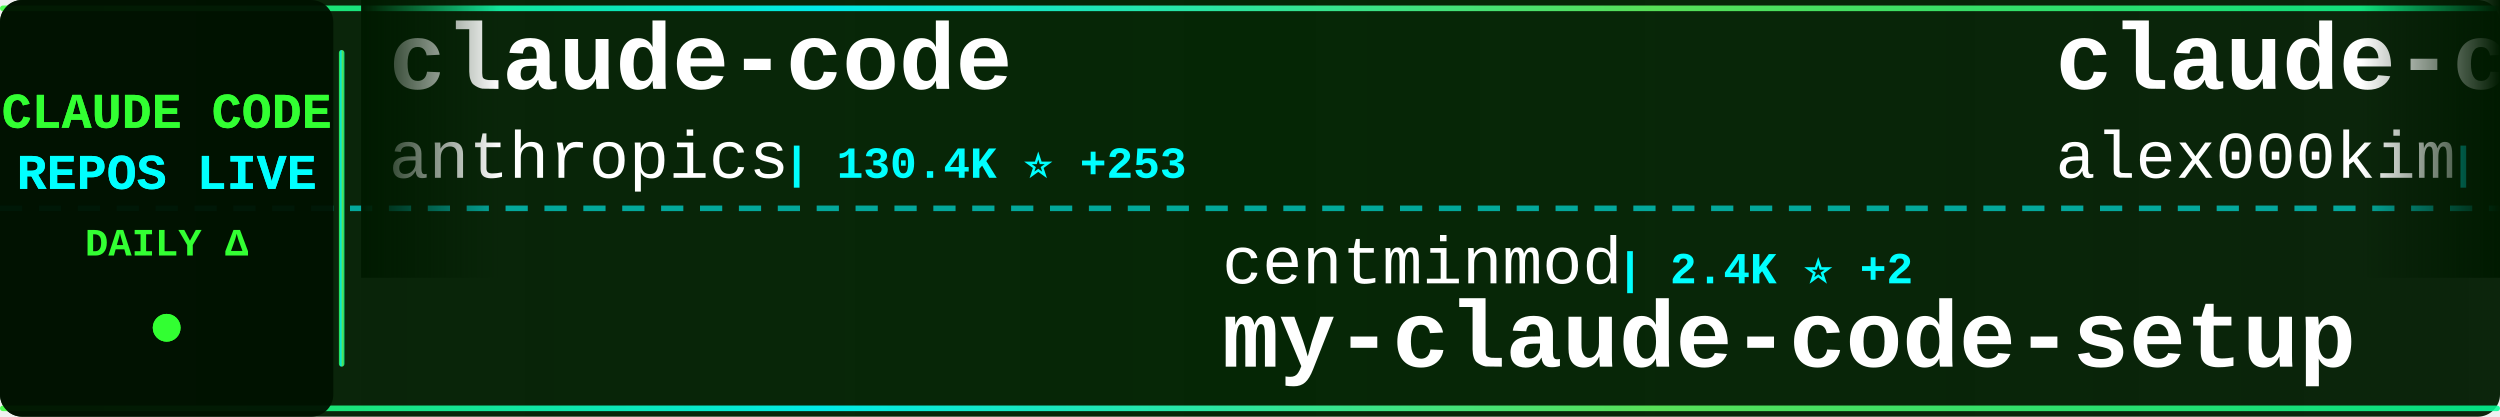
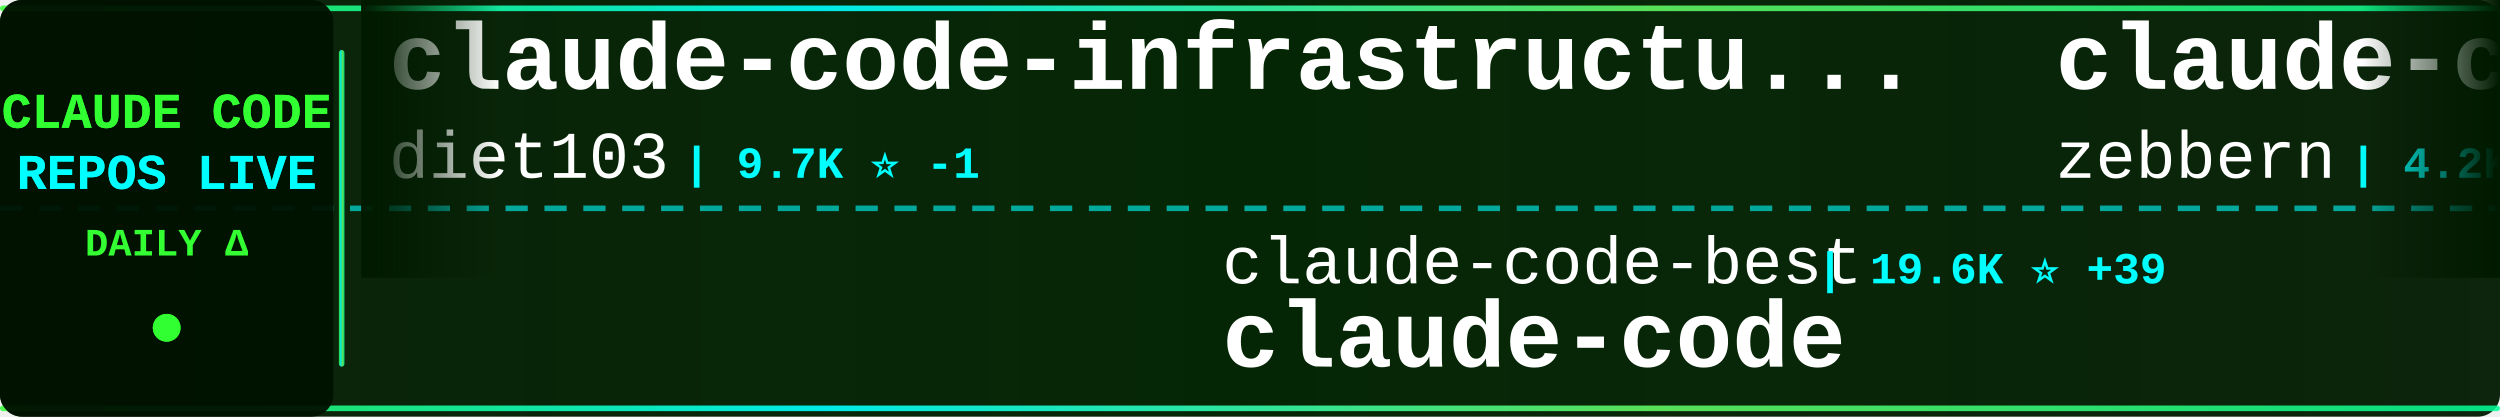
<svg xmlns="http://www.w3.org/2000/svg" width="900" height="150">
  <defs>
    <linearGradient id="tickerBg" x1="0%" y1="0%" x2="100%" y2="0%">
      <stop offset="0%" style="stop-color:#001a00;stop-opacity:0.95" />
      <stop offset="50%" style="stop-color:#002200;stop-opacity:0.98" />
      <stop offset="100%" style="stop-color:#001a00;stop-opacity:0.95" />
    </linearGradient>
    <linearGradient id="borderGrad" x1="0%" y1="0%" x2="100%" y2="0%">
      <stop offset="0%" style="stop-color:#33ff33;stop-opacity:0.85">
        <animate attributeName="stop-opacity" values="0.85;1;0.85" dur="2s" repeatCount="indefinite" />
      </stop>
      <stop offset="33%" style="stop-color:#00ffff;stop-opacity:0.9">
        <animate attributeName="stop-opacity" values="0.9;1;0.9" dur="2.2s" repeatCount="indefinite" />
      </stop>
      <stop offset="66%" style="stop-color:#66ff66;stop-opacity:0.85">
        <animate attributeName="stop-opacity" values="0.85;1;0.85" dur="1.8s" repeatCount="indefinite" />
      </stop>
      <stop offset="100%" style="stop-color:#00ff99;stop-opacity:0.85">
        <animate attributeName="stop-opacity" values="0.85;1;0.85" dur="2s" repeatCount="indefinite" />
      </stop>
    </linearGradient>
    <filter id="textGlow">
      <feGaussianBlur stdDeviation="0.1" result="coloredBlur" />
      <feMerge>
        <feMergeNode in="coloredBlur" />
        <feMergeNode in="SourceGraphic" />
      </feMerge>
    </filter>
    <filter id="metricGlow">
      <feGaussianBlur stdDeviation="0.2" result="coloredBlur" />
      <feMerge>
        <feMergeNode in="coloredBlur" />
        <feMergeNode in="SourceGraphic" />
      </feMerge>
    </filter>
    <linearGradient id="leftFade" x1="0%" y1="0%" x2="100%" y2="0%">
      <stop offset="0%" style="stop-color:#001a00;stop-opacity:1" />
      <stop offset="100%" style="stop-color:#001a00;stop-opacity:0" />
    </linearGradient>
    <linearGradient id="rightFade" x1="0%" y1="0%" x2="100%" y2="0%">
      <stop offset="0%" style="stop-color:#001a00;stop-opacity:0" />
      <stop offset="100%" style="stop-color:#001a00;stop-opacity:1" />
    </linearGradient>
  </defs>
  <rect width="900" height="150" fill="url(#tickerBg)" rx="8" />
  <rect x="0" y="2" width="900" height="2" fill="url(#borderGrad)" rx="1" />
  <rect x="0" y="146" width="900" height="2" fill="url(#borderGrad)" rx="1" />
  <line x1="0" y1="75" x2="900" y2="75" stroke="#00ffff" stroke-width="2" stroke-dasharray="8 6" opacity="0.6" />
  <rect x="0" y="0" width="120" height="150" fill="#001100" opacity="0.95" rx="8" />
  <text x="60" y="46" font-family="'Courier New', monospace" font-size="18" font-weight="bold" fill="#33ff33" text-anchor="middle" filter="url(#textGlow)">
    CLAUDE CODE
  </text>
  <text x="60" y="68" font-family="'Courier New', monospace" font-size="18" font-weight="bold" fill="#00ffff" text-anchor="middle" filter="url(#textGlow)">
    REPOS LIVE
  </text>
  <text x="60" y="92" font-family="'Courier New', monospace" font-size="14" font-weight="bold" fill="#33ff33" text-anchor="middle">
    DAILY Δ
  </text>
  <circle cx="60" cy="118" r="5" fill="#33ff33" filter="url(#metricGlow)">
    <animate attributeName="r" values="4;6;4" dur="1.5s" repeatCount="indefinite" />
    <animate attributeName="opacity" values="0.6;1;0.6" dur="1.5s" repeatCount="indefinite" />
  </circle>
  <rect x="122" y="18" width="2" height="114" fill="url(#borderGrad)" rx="1" />
  <clipPath id="tickerClip">
    <rect x="130" y="0" width="770" height="150" />
  </clipPath>
  <g clip-path="url(#tickerClip)">
    <g id="tickerItems">
      <animateTransform attributeName="transform" attributeType="XML" type="translate" from="0 0" to="-3000 0" dur="54s" repeatCount="indefinite" />
      <g transform="translate(0, 0)">
-         <text x="140" y="32" font-family="'Courier New', monospace" font-size="34" font-weight="bold" fill="#ffffff">claude-code</text>
-         <text x="140" y="64" font-family="'Courier New', monospace" font-size="24" font-weight="normal" fill="#ffffff" opacity="1.0">anthropics</text>
-         <text x="282" y="64" font-family="'Courier New', monospace" font-size="16" font-weight="bold" fill="#00ffff"> | 130.4K ⭐ +253</text>
+         <text x="140" y="32" font-family="'Courier New', monospace" font-size="34" font-weight="bold" fill="#ffffff">claude-code-infrastructu...</text>
+         <text x="140" y="64" font-family="'Courier New', monospace" font-size="24" font-weight="normal" fill="#ffffff" opacity="1.0">diet103</text>
+         <text x="246" y="64" font-family="'Courier New', monospace" font-size="16" font-weight="bold" fill="#00ffff"> | 9.7K ⭐ -1</text>
      </g>
      <g transform="translate(300, 0)">
-         <text x="140" y="102" font-family="'Courier New', monospace" font-size="24" font-weight="normal" fill="#ffffff" opacity="1.0">centminmod</text>
-         <text x="282" y="102" font-family="'Courier New', monospace" font-size="16" font-weight="bold" fill="#00ffff"> | 2.4K ⭐ +2</text>
-         <text x="140" y="132" font-family="'Courier New', monospace" font-size="34" font-weight="bold" fill="#ffffff">my-claude-code-setup</text>
+         <text x="140" y="102" font-family="'Courier New', monospace" font-size="24" font-weight="normal" fill="#ffffff" opacity="1.0">claude-code-best</text>
+         <text x="354" y="102" font-family="'Courier New', monospace" font-size="16" font-weight="bold" fill="#00ffff"> | 19.6K ⭐ +39</text>
+         <text x="140" y="132" font-family="'Courier New', monospace" font-size="34" font-weight="bold" fill="#ffffff">claude-code</text>
      </g>
      <g transform="translate(600, 0)">
-         <text x="140" y="32" font-family="'Courier New', monospace" font-size="34" font-weight="bold" fill="#ffffff">claude-code</text>
-         <text x="140" y="64" font-family="'Courier New', monospace" font-size="24" font-weight="normal" fill="#ffffff" opacity="1.0">alex000kim</text>
-         <text x="282" y="64" font-family="'Courier New', monospace" font-size="16" font-weight="bold" fill="#00ffff"> | 227 ⭐</text>
+         <text x="140" y="32" font-family="'Courier New', monospace" font-size="34" font-weight="bold" fill="#ffffff">claude-code-guide</text>
+         <text x="140" y="64" font-family="'Courier New', monospace" font-size="24" font-weight="normal" fill="#ffffff" opacity="1.0">zebbern</text>
+         <text x="246" y="64" font-family="'Courier New', monospace" font-size="16" font-weight="bold" fill="#00ffff"> | 4.2K ⭐ +3</text>
      </g>
      <g transform="translate(900, 0)">
-         <text x="140" y="102" font-family="'Courier New', monospace" font-size="24" font-weight="normal" fill="#ffffff" opacity="1.0">KPR111</text>
-         <text x="234" y="102" font-family="'Courier New', monospace" font-size="16" font-weight="bold" fill="#00ffff"> | 18 ⭐</text>
-         <text x="140" y="132" font-family="'Courier New', monospace" font-size="34" font-weight="bold" fill="#ffffff">Claude-Code</text>
+         <text x="140" y="102" font-family="'Courier New', monospace" font-size="24" font-weight="normal" fill="#ffffff" opacity="1.0">FlorianBruniaux</text>
+         <text x="342" y="102" font-family="'Courier New', monospace" font-size="16" font-weight="bold" fill="#00ffff"> | 4.7K ⭐ +14</text>
+         <text x="140" y="132" font-family="'Courier New', monospace" font-size="34" font-weight="bold" fill="#ffffff">claude-code-ultimate-gui...</text>
      </g>
      <g transform="translate(1200, 0)">
-         <text x="140" y="32" font-family="'Courier New', monospace" font-size="34" font-weight="bold" fill="#ffffff">claude-code-my-workflow</text>
-         <text x="140" y="64" font-family="'Courier New', monospace" font-size="24" font-weight="normal" fill="#ffffff" opacity="1.0">pedrohcgs</text>
-         <text x="270" y="64" font-family="'Courier New', monospace" font-size="16" font-weight="bold" fill="#00ffff"> | 1.2K ⭐ +5</text>
+         <text x="140" y="32" font-family="'Courier New', monospace" font-size="34" font-weight="bold" fill="#ffffff">claude-code</text>
+         <text x="140" y="64" font-family="'Courier New', monospace" font-size="24" font-weight="normal" fill="#ffffff" opacity="1.0">codeaashu</text>
+         <text x="270" y="64" font-family="'Courier New', monospace" font-size="16" font-weight="bold" fill="#00ffff"> | 2.8K ⭐ +8</text>
      </g>
      <g transform="translate(1500, 0)">
-         <text x="140" y="102" font-family="'Courier New', monospace" font-size="24" font-weight="normal" fill="#ffffff" opacity="1.0">JrCx7scC</text>
-         <text x="258" y="102" font-family="'Courier New', monospace" font-size="16" font-weight="bold" fill="#00ffff"> | 370 ⭐</text>
-         <text x="140" y="132" font-family="'Courier New', monospace" font-size="34" font-weight="bold" fill="#ffffff">claude-code-source</text>
+         <text x="140" y="102" font-family="'Courier New', monospace" font-size="24" font-weight="normal" fill="#ffffff" opacity="1.0">davila7</text>
+         <text x="246" y="102" font-family="'Courier New', monospace" font-size="16" font-weight="bold" fill="#00ffff"> | 27.8K ⭐ +15</text>
+         <text x="140" y="132" font-family="'Courier New', monospace" font-size="34" font-weight="bold" fill="#ffffff">claude-code-templates</text>
      </g>
      <g transform="translate(1800, 0)">
-         <text x="140" y="32" font-family="'Courier New', monospace" font-size="34" font-weight="bold" fill="#ffffff">claude-code-source</text>
-         <text x="140" y="64" font-family="'Courier New', monospace" font-size="24" font-weight="normal" fill="#ffffff" opacity="1.0">hangsman</text>
-         <text x="258" y="64" font-family="'Courier New', monospace" font-size="16" font-weight="bold" fill="#00ffff"> | 782 ⭐</text>
+         <text x="140" y="32" font-family="'Courier New', monospace" font-size="34" font-weight="bold" fill="#ffffff">Auto-claude-code-researc...</text>
+         <text x="140" y="64" font-family="'Courier New', monospace" font-size="24" font-weight="normal" fill="#ffffff" opacity="1.0">wanshuiyin</text>
+         <text x="282" y="64" font-family="'Courier New', monospace" font-size="16" font-weight="bold" fill="#00ffff"> | 11.5K ⭐ +69</text>
      </g>
      <g transform="translate(2100, 0)">
-         <text x="140" y="102" font-family="'Courier New', monospace" font-size="24" font-weight="normal" fill="#ffffff" opacity="1.0">anthropics</text>
-         <text x="282" y="102" font-family="'Courier New', monospace" font-size="16" font-weight="bold" fill="#00ffff"> | 147.0K ⭐ +401</text>
-         <text x="140" y="132" font-family="'Courier New', monospace" font-size="34" font-weight="bold" fill="#ffffff">skills</text>
+         <text x="140" y="102" font-family="'Courier New', monospace" font-size="24" font-weight="normal" fill="#ffffff" opacity="1.0">fazxes</text>
+         <text x="234" y="102" font-family="'Courier New', monospace" font-size="16" font-weight="bold" fill="#00ffff"> | 220 ⭐ +1</text>
+         <text x="140" y="132" font-family="'Courier New', monospace" font-size="34" font-weight="bold" fill="#ffffff">Claude-code</text>
      </g>
      <g transform="translate(2400, 0)">
-         <text x="140" y="32" font-family="'Courier New', monospace" font-size="34" font-weight="bold" fill="#ffffff">claude-code</text>
-         <text x="140" y="64" font-family="'Courier New', monospace" font-size="24" font-weight="normal" fill="#ffffff" opacity="1.0">jarmuine</text>
-         <text x="258" y="64" font-family="'Courier New', monospace" font-size="16" font-weight="bold" fill="#00ffff"> | 2.2K ⭐ +4</text>
+         <text x="140" y="32" font-family="'Courier New', monospace" font-size="34" font-weight="bold" fill="#ffffff">claude-code-tudou</text>
+         <text x="140" y="64" font-family="'Courier New', monospace" font-size="24" font-weight="normal" fill="#ffffff" opacity="1.0">AICoderTudou</text>
+         <text x="306" y="64" font-family="'Courier New', monospace" font-size="16" font-weight="bold" fill="#00ffff"> | 500 ⭐</text>
      </g>
      <g transform="translate(2700, 0)">
-         <text x="140" y="102" font-family="'Courier New', monospace" font-size="24" font-weight="normal" fill="#ffffff" opacity="1.0">ponponon</text>
-         <text x="258" y="102" font-family="'Courier New', monospace" font-size="16" font-weight="bold" fill="#00ffff"> | 2.3K ⭐ +2</text>
-         <text x="140" y="132" font-family="'Courier New', monospace" font-size="34" font-weight="bold" fill="#ffffff">claude_code_src</text>
+         <text x="140" y="102" font-family="'Courier New', monospace" font-size="24" font-weight="normal" fill="#ffffff" opacity="1.0">chauncygu</text>
+         <text x="270" y="102" font-family="'Courier New', monospace" font-size="16" font-weight="bold" fill="#00ffff"> | 2.6K ⭐ +5</text>
+         <text x="140" y="132" font-family="'Courier New', monospace" font-size="34" font-weight="bold" fill="#ffffff">collection-claude-code-s...</text>
      </g>
      <g transform="translate(3000, 0)">
-         <text x="140" y="32" font-family="'Courier New', monospace" font-size="34" font-weight="bold" fill="#ffffff">claude-code</text>
-         <text x="140" y="64" font-family="'Courier New', monospace" font-size="24" font-weight="normal" fill="#ffffff" opacity="1.0">anthropics</text>
-         <text x="282" y="64" font-family="'Courier New', monospace" font-size="16" font-weight="bold" fill="#00ffff"> | 130.4K ⭐ +253</text>
+         <text x="140" y="32" font-family="'Courier New', monospace" font-size="34" font-weight="bold" fill="#ffffff">claude-code-infrastructu...</text>
+         <text x="140" y="64" font-family="'Courier New', monospace" font-size="24" font-weight="normal" fill="#ffffff" opacity="1.0">diet103</text>
+         <text x="246" y="64" font-family="'Courier New', monospace" font-size="16" font-weight="bold" fill="#00ffff"> | 9.7K ⭐ -1</text>
      </g>
      <g transform="translate(3300, 0)">
-         <text x="140" y="102" font-family="'Courier New', monospace" font-size="24" font-weight="normal" fill="#ffffff" opacity="1.0">centminmod</text>
-         <text x="282" y="102" font-family="'Courier New', monospace" font-size="16" font-weight="bold" fill="#00ffff"> | 2.4K ⭐ +2</text>
-         <text x="140" y="132" font-family="'Courier New', monospace" font-size="34" font-weight="bold" fill="#ffffff">my-claude-code-setup</text>
+         <text x="140" y="102" font-family="'Courier New', monospace" font-size="24" font-weight="normal" fill="#ffffff" opacity="1.0">claude-code-best</text>
+         <text x="354" y="102" font-family="'Courier New', monospace" font-size="16" font-weight="bold" fill="#00ffff"> | 19.6K ⭐ +39</text>
+         <text x="140" y="132" font-family="'Courier New', monospace" font-size="34" font-weight="bold" fill="#ffffff">claude-code</text>
      </g>
      <g transform="translate(3600, 0)">
-         <text x="140" y="32" font-family="'Courier New', monospace" font-size="34" font-weight="bold" fill="#ffffff">claude-code</text>
-         <text x="140" y="64" font-family="'Courier New', monospace" font-size="24" font-weight="normal" fill="#ffffff" opacity="1.0">alex000kim</text>
-         <text x="282" y="64" font-family="'Courier New', monospace" font-size="16" font-weight="bold" fill="#00ffff"> | 227 ⭐</text>
+         <text x="140" y="32" font-family="'Courier New', monospace" font-size="34" font-weight="bold" fill="#ffffff">claude-code-guide</text>
+         <text x="140" y="64" font-family="'Courier New', monospace" font-size="24" font-weight="normal" fill="#ffffff" opacity="1.0">zebbern</text>
+         <text x="246" y="64" font-family="'Courier New', monospace" font-size="16" font-weight="bold" fill="#00ffff"> | 4.2K ⭐ +3</text>
      </g>
      <g transform="translate(3900, 0)">
-         <text x="140" y="102" font-family="'Courier New', monospace" font-size="24" font-weight="normal" fill="#ffffff" opacity="1.0">KPR111</text>
-         <text x="234" y="102" font-family="'Courier New', monospace" font-size="16" font-weight="bold" fill="#00ffff"> | 18 ⭐</text>
-         <text x="140" y="132" font-family="'Courier New', monospace" font-size="34" font-weight="bold" fill="#ffffff">Claude-Code</text>
+         <text x="140" y="102" font-family="'Courier New', monospace" font-size="24" font-weight="normal" fill="#ffffff" opacity="1.0">FlorianBruniaux</text>
+         <text x="342" y="102" font-family="'Courier New', monospace" font-size="16" font-weight="bold" fill="#00ffff"> | 4.7K ⭐ +14</text>
+         <text x="140" y="132" font-family="'Courier New', monospace" font-size="34" font-weight="bold" fill="#ffffff">claude-code-ultimate-gui...</text>
      </g>
    </g>
  </g>
  <rect x="130" y="0" width="50" height="100" fill="url(#leftFade)" />
  <rect x="850" y="0" width="50" height="100" fill="url(#rightFade)" />
</svg>
